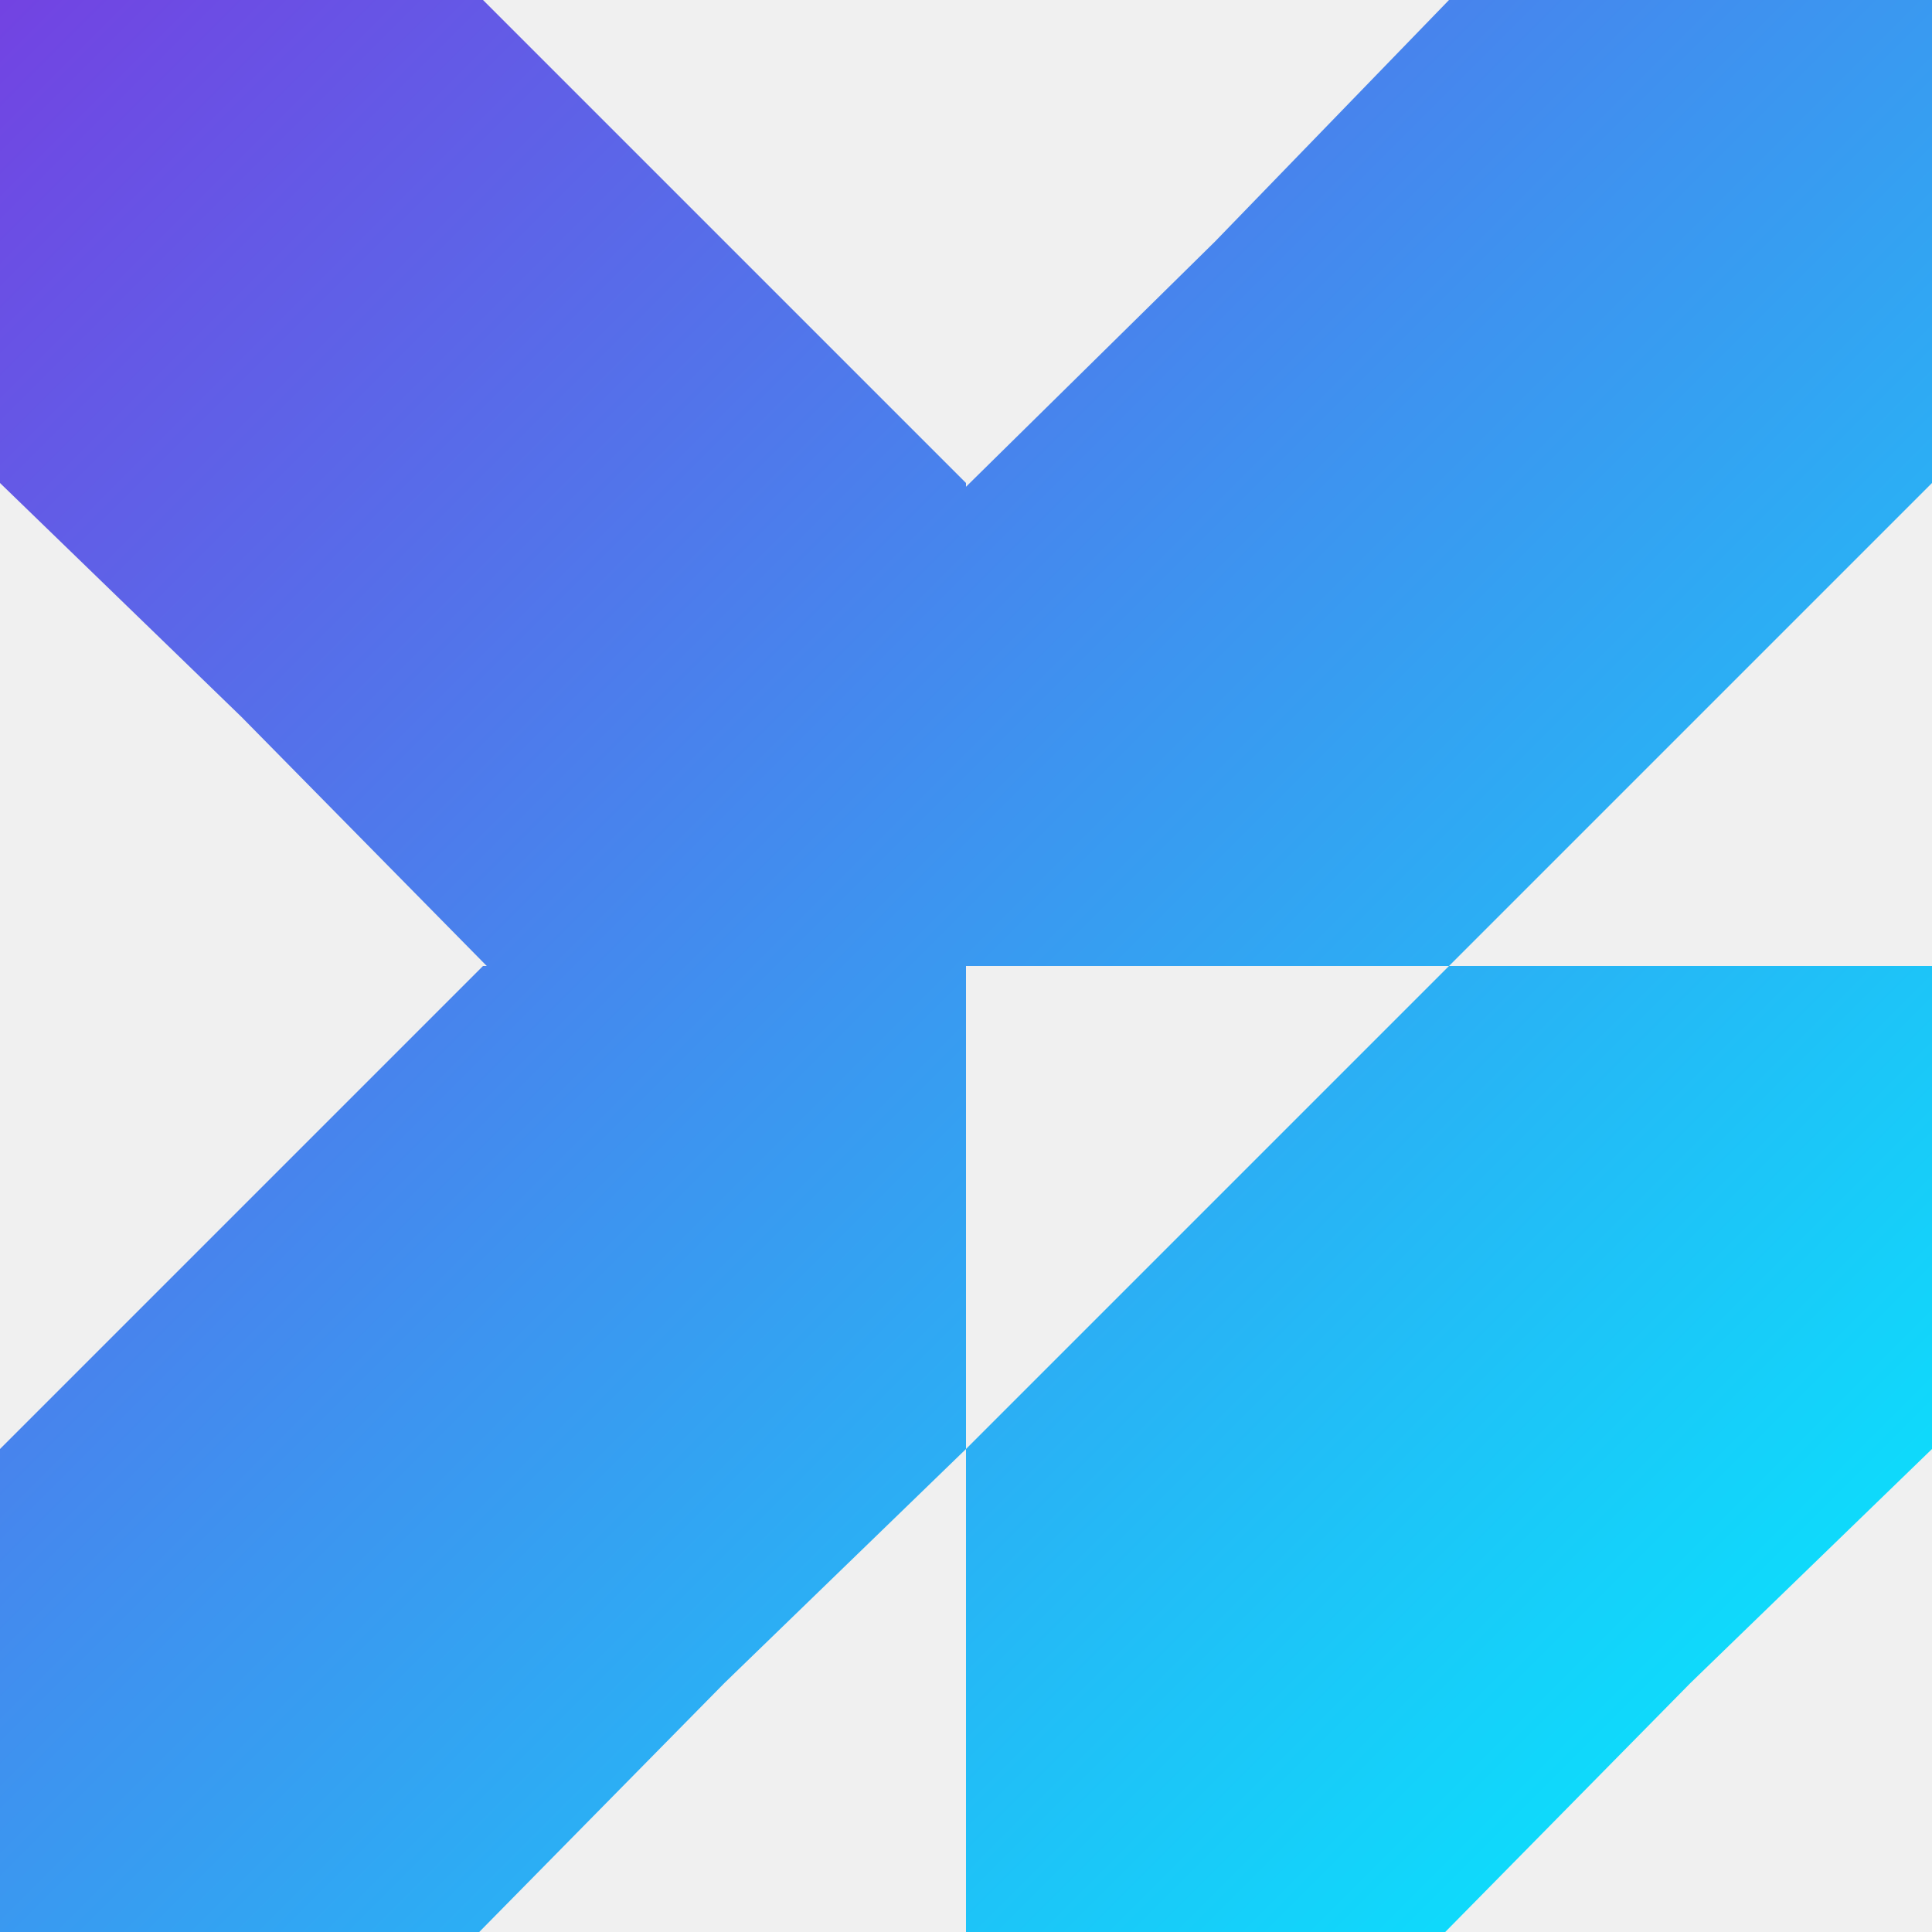
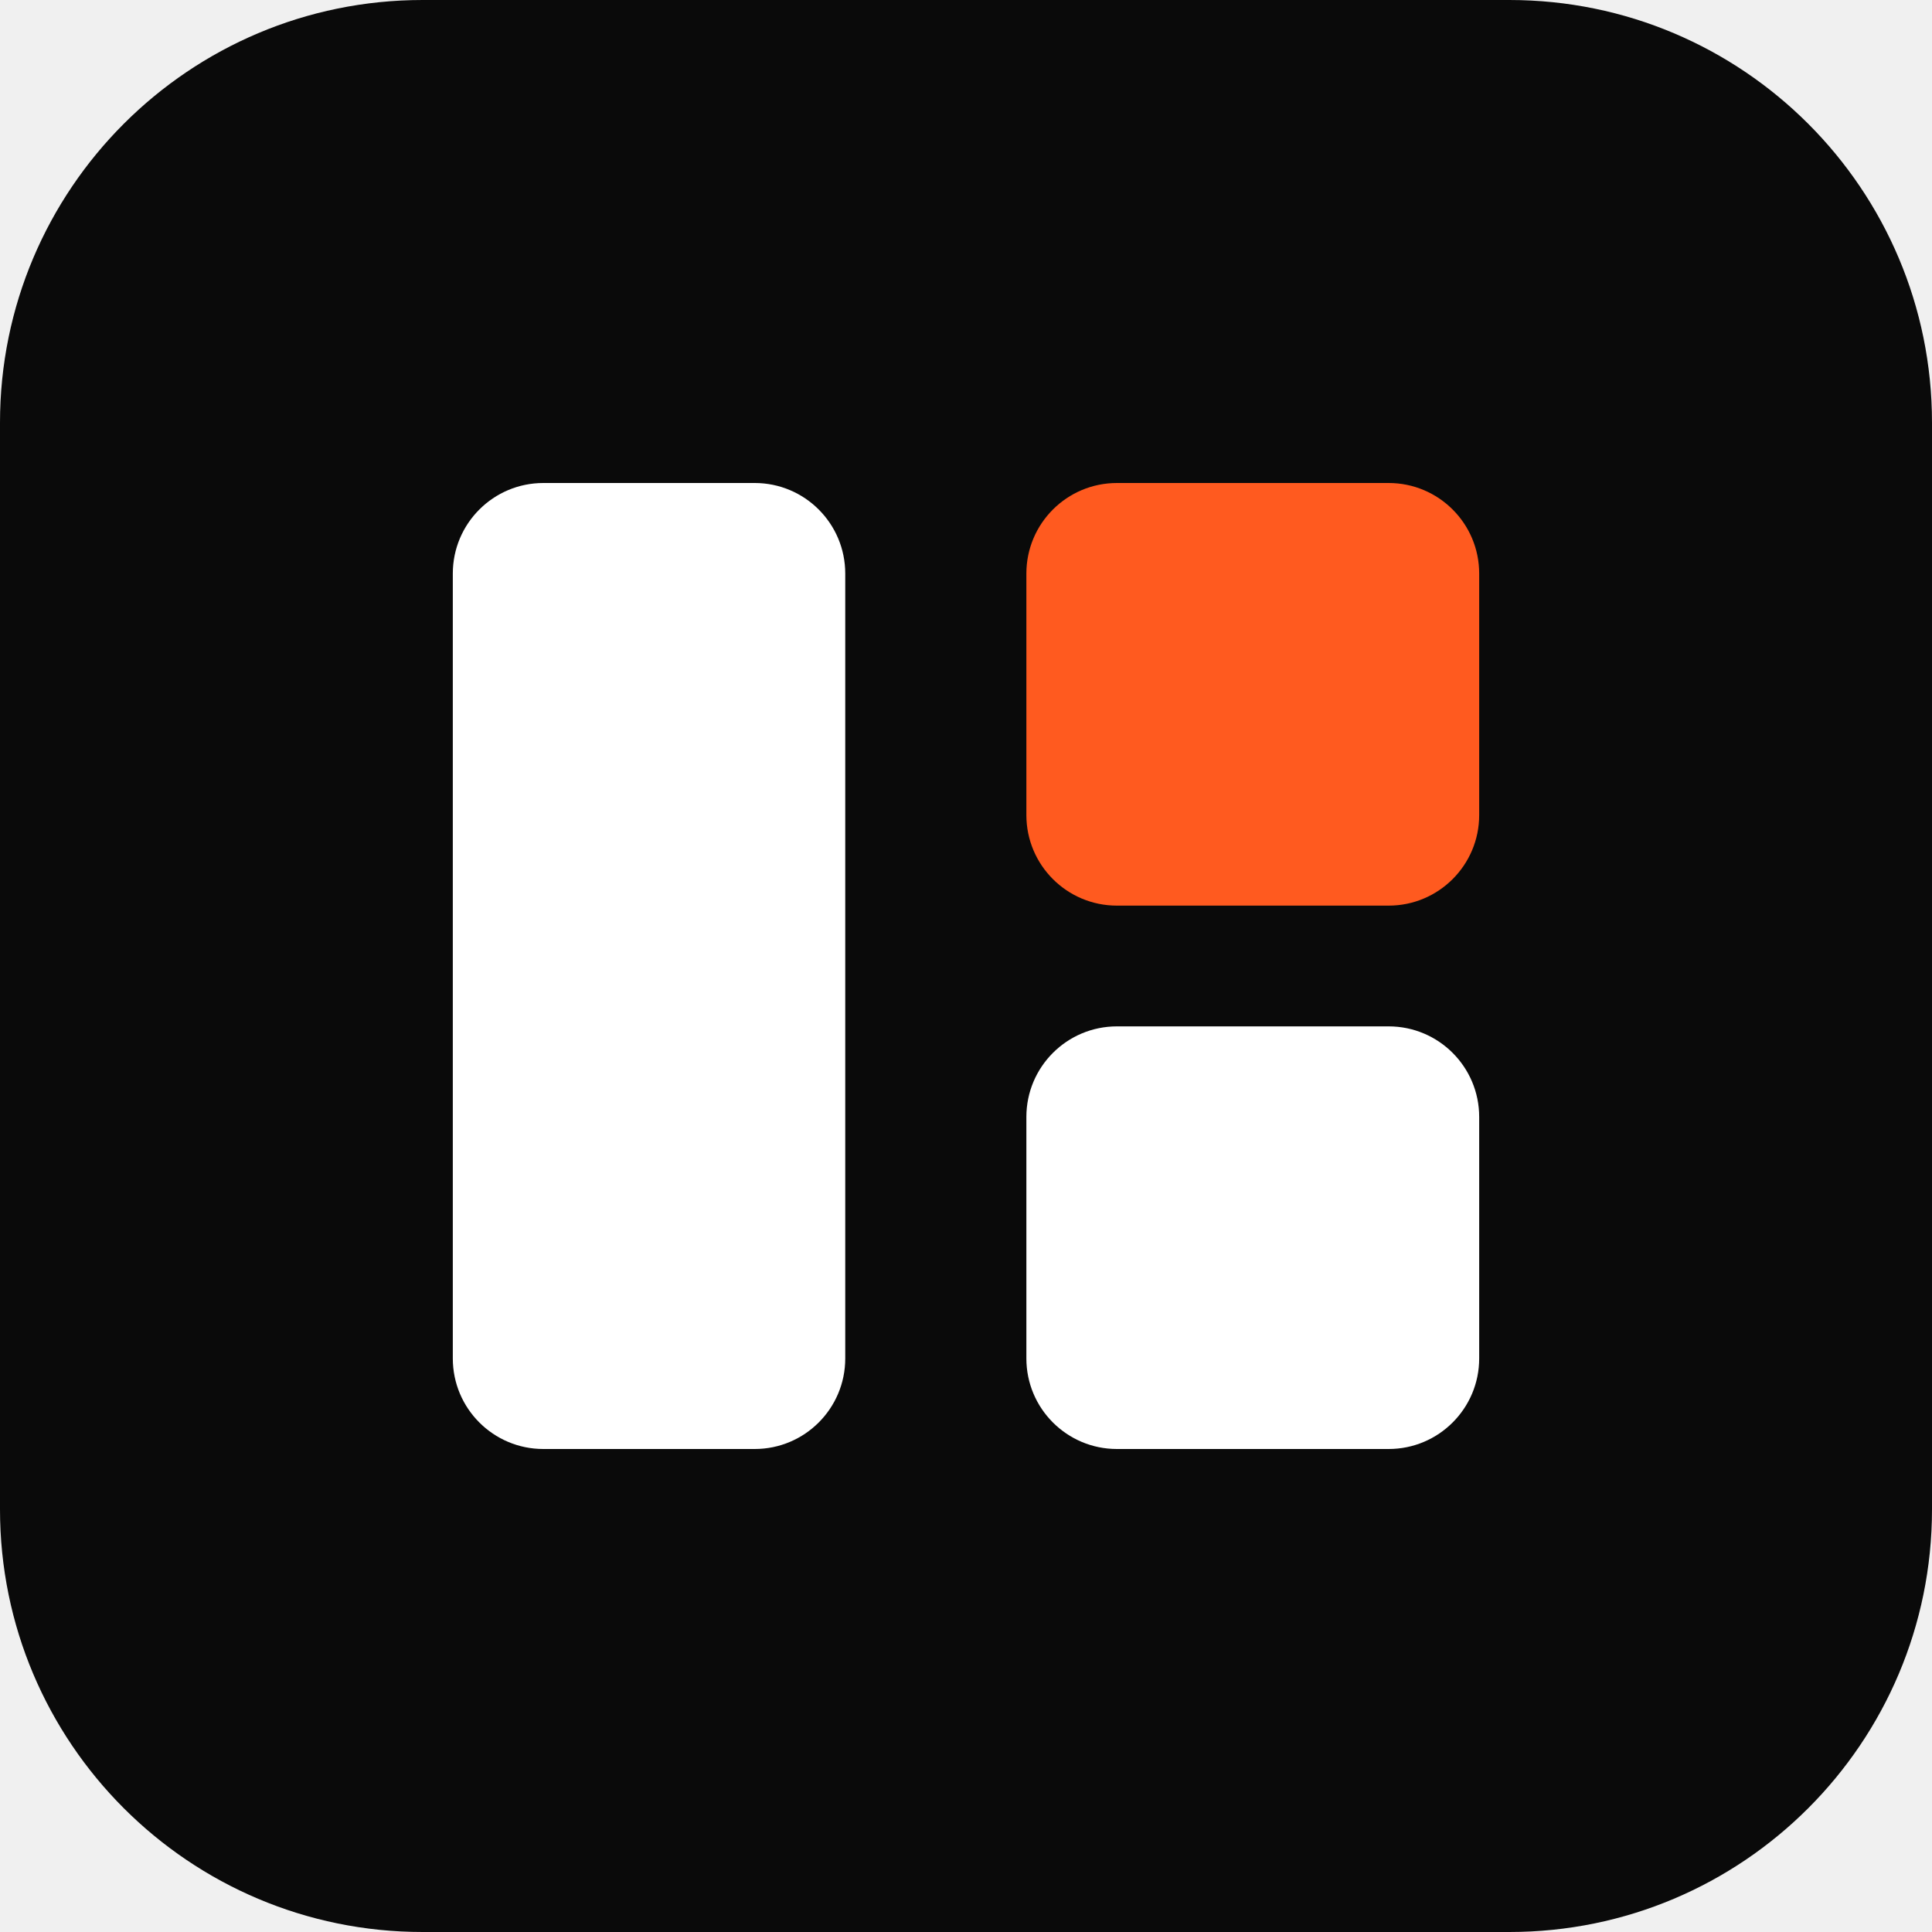
- <svg xmlns="http://www.w3.org/2000/svg" viewBox="0 0 256 256" fill="none">
-   <defs>
-     <linearGradient id="cfLogoGrad" x1="0%" y1="0%" x2="100%" y2="100%">
-       <stop offset="0%" stop-color="#7342E2" />
-       <stop offset="100%" stop-color="#00F0FF" />
-     </linearGradient>
-   </defs>
-   <path d="M 64 128 L 64.5 128 L 32 95 L 0 64 L 0 0 L 64 0 L 128 64 L 128 64.5 L 161 32 L 192 0 L 256 0 L 256 64 L 192 128 L 128 128 L 128 192 L 96 223 L 63.5 256 L 0 256 L 0 192 Z M 256 192 L 224 223 L 191.5 256 L 128 256 L 128 192 L 192 128 L 256 128 Z" fill="url(#cfLogoGrad)" />
+ <svg xmlns="http://www.w3.org/2000/svg" viewBox="0 0 64 64">
+   <rect width="64" height="64" rx="14" fill="#0A0A0A" />
+   <rect x="15" y="16" width="13" height="32" rx="3" fill="#FFFFFF" />
+   <rect x="34" y="16" width="15" height="14" rx="3" fill="#FF5A1F" />
+   <rect x="34" y="34" width="15" height="14" rx="3" fill="#FFFFFF" />
</svg>
